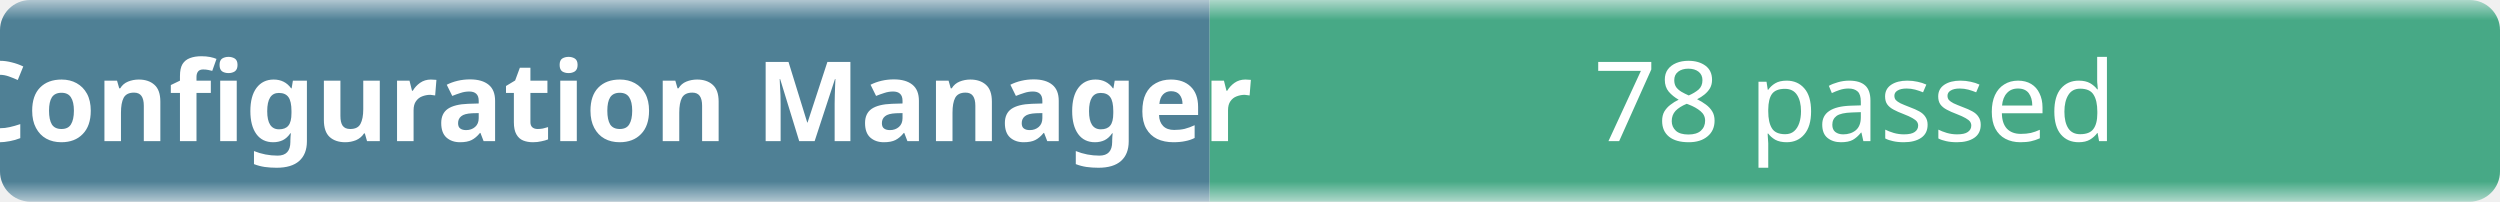
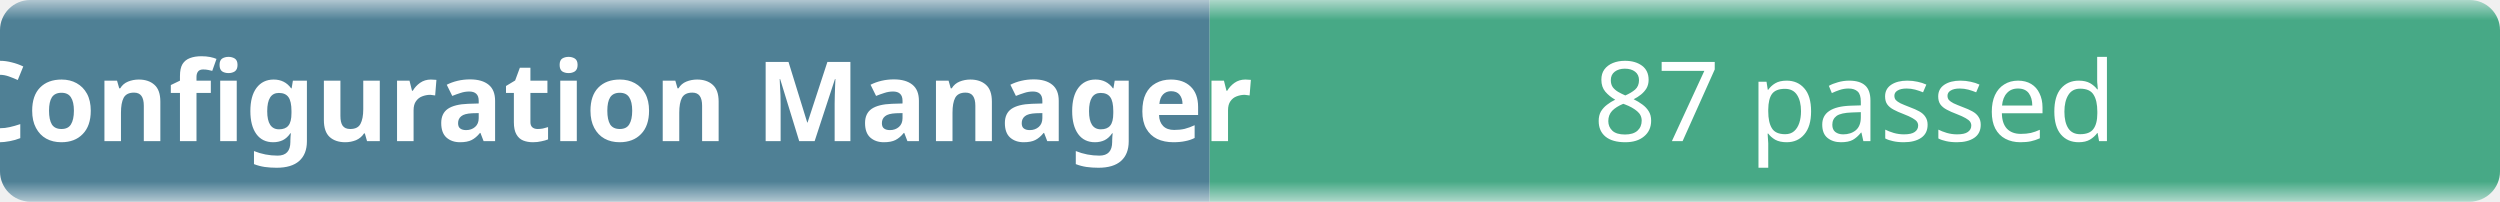
- <svg xmlns="http://www.w3.org/2000/svg" width="248" height="20" role="img" aria-label="Configuration Manager: 78 passed">
+ <svg xmlns="http://www.w3.org/2000/svg" width="248" height="20" role="img" aria-label="Configuration Manager: 87 passed">
  <linearGradient id="b" x2="0" y2="100%">
    <stop offset="0" stop-color="#f8fafc" stop-opacity=".7" />
    <stop offset=".1" stop-color="#eef2f7" stop-opacity=".3" />
    <stop offset=".9" stop-color="#eef2f7" stop-opacity=".3" />
    <stop offset="1" stop-color="#f8fafc" stop-opacity=".7" />
  </linearGradient>
  <mask id="m">
    <rect width="248" height="20" rx="3" fill="#fff" />
  </mask>
  <g mask="url(#m)">
    <rect width="120" height="20" fill="#0b4f6c" />
    <rect x="120" width="128" height="20" fill="#008a56" />
    <rect width="248" height="20" fill="url(#b)" />
  </g>
  <g fill="#fff" text-anchor="middle" font-family="ui-sans-serif,system-ui,sans-serif" font-size="11">
    <text x="60" y="14" font-weight="600">Configuration Manager</text>
-     <text x="184" y="14">78 passed</text>
+     <text x="184" y="14">87 passed</text>
  </g>
</svg>
